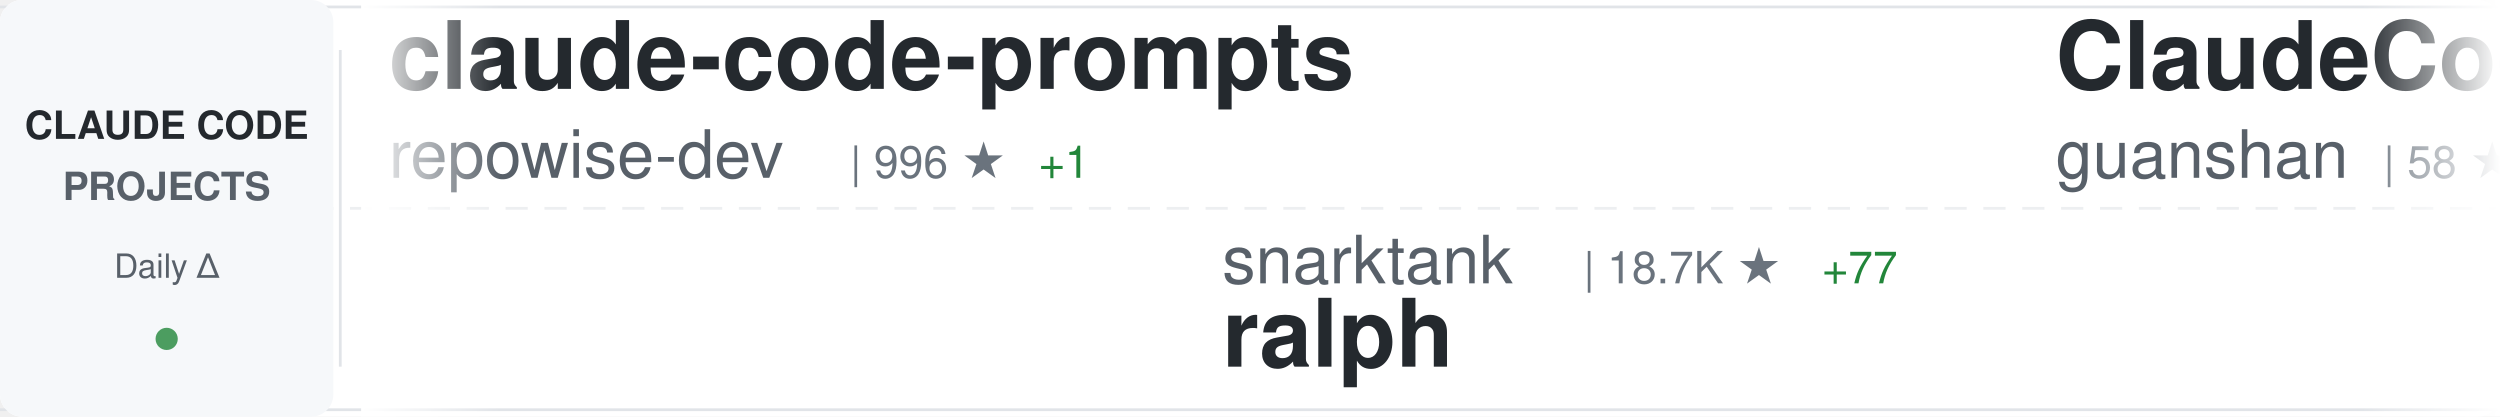
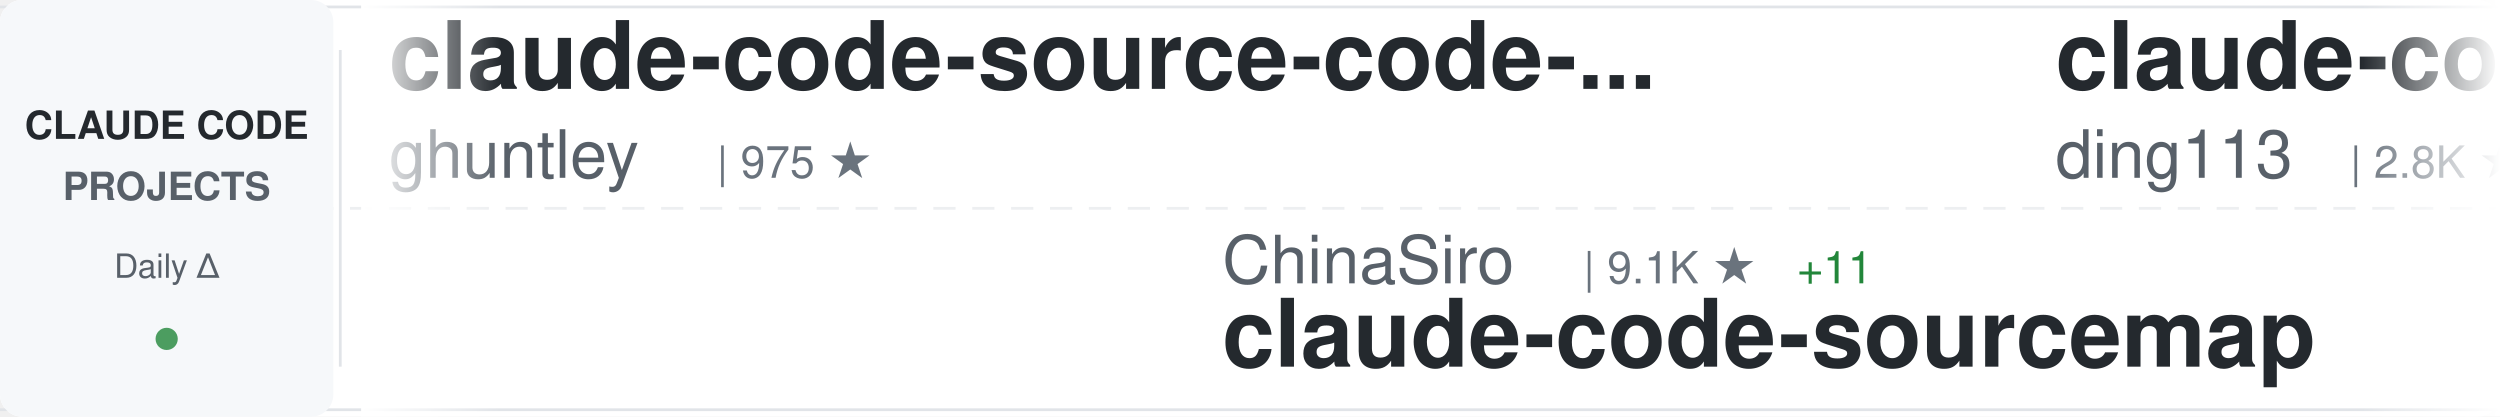
<svg xmlns="http://www.w3.org/2000/svg" width="900" height="150">
  <defs>
    <linearGradient id="awesomeLeftFade" x1="0%" y1="0%" x2="100%" y2="0%">
      <stop offset="0%" style="stop-color:#ffffff;stop-opacity:1" />
      <stop offset="100%" style="stop-color:#ffffff;stop-opacity:0" />
    </linearGradient>
    <linearGradient id="awesomeRightFade" x1="0%" y1="0%" x2="100%" y2="0%">
      <stop offset="0%" style="stop-color:#ffffff;stop-opacity:0" />
      <stop offset="100%" style="stop-color:#ffffff;stop-opacity:1" />
    </linearGradient>
  </defs>
  <rect width="900" height="150" fill="#ffffff" rx="8" />
  <rect x="0" y="2" width="900" height="1" fill="#e1e4e8" />
  <rect x="0" y="147" width="900" height="1" fill="#e1e4e8" />
  <line x1="0" y1="75" x2="900" y2="75" stroke="#e1e4e8" stroke-width="1" stroke-dasharray="8 6" opacity="0.6" />
  <rect x="0" y="0" width="120" height="150" fill="#f6f8fa" rx="8" />
  <text x="60" y="50" font-family="-apple-system, BlinkMacSystemFont, 'Segoe UI', Helvetica, Arial, sans-serif" font-size="14" font-weight="600" fill="#24292e" text-anchor="middle">CLAUDE CODE</text>
  <text x="60" y="72" font-family="-apple-system, BlinkMacSystemFont, 'Segoe UI', Helvetica, Arial, sans-serif" font-size="14" font-weight="600" fill="#586069" text-anchor="middle">PROJECTS</text>
  <text x="60" y="100" font-family="-apple-system, BlinkMacSystemFont, 'Segoe UI', Helvetica, Arial, sans-serif" font-size="12" font-weight="500" fill="#586069" text-anchor="middle">Daily Δ</text>
  <circle cx="60" cy="122" r="4" fill="#22863a" opacity="0.8" />
  <rect x="122" y="18" width="1" height="114" fill="#e1e4e8" />
  <clipPath id="awesomeTickerClip">
    <rect x="130" y="0" width="770" height="150" />
  </clipPath>
  <g clip-path="url(#awesomeTickerClip)">
    <g id="awesomeTickerItems">
      <animateTransform attributeName="transform" attributeType="XML" type="translate" from="0 0" to="-3000 0" dur="54s" repeatCount="indefinite" />
      <g transform="translate(0, 0)">
+         <text x="140" y="32" font-family="-apple-system, BlinkMacSystemFont, 'Segoe UI', Helvetica, Arial, sans-serif" font-size="34" font-weight="600" fill="#24292e">claude-code-source-code-...</text>
+         <text x="140" y="64" font-family="-apple-system, BlinkMacSystemFont, 'Segoe UI', Helvetica, Arial, sans-serif" font-size="24" font-weight="400" fill="#586069">ghuntley</text>
+         <text x="258" y="64" font-family="-apple-system, BlinkMacSystemFont, 'Segoe UI', Helvetica, Arial, sans-serif" font-size="16" font-weight="500" fill="#6a737d">| 975 ★</text>
+       </g>
+       <g transform="translate(300, 0)">
+         <text x="140" y="102" font-family="-apple-system, BlinkMacSystemFont, 'Segoe UI', Helvetica, Arial, sans-serif" font-size="24" font-weight="400" fill="#586069">ChinaSiro</text>
+         <text x="270" y="102" font-family="-apple-system, BlinkMacSystemFont, 'Segoe UI', Helvetica, Arial, sans-serif" font-size="16" font-weight="500" fill="#6a737d">| 9.1K ★</text>
+         <text x="347" y="102" font-family="-apple-system, BlinkMacSystemFont, 'Segoe UI', Helvetica, Arial, sans-serif" font-size="16" font-weight="500" fill="#22863a"> +11</text>
+         <text x="140" y="132" font-family="-apple-system, BlinkMacSystemFont, 'Segoe UI', Helvetica, Arial, sans-serif" font-size="34" font-weight="600" fill="#24292e">claude-code-sourcemap</text>
+       </g>
+       <g transform="translate(600, 0)">
+         <text x="140" y="32" font-family="-apple-system, BlinkMacSystemFont, 'Segoe UI', Helvetica, Arial, sans-serif" font-size="34" font-weight="600" fill="#24292e">claude-code-hub</text>
+         <text x="140" y="64" font-family="-apple-system, BlinkMacSystemFont, 'Segoe UI', Helvetica, Arial, sans-serif" font-size="24" font-weight="400" fill="#586069">ding113</text>
+         <text x="246" y="64" font-family="-apple-system, BlinkMacSystemFont, 'Segoe UI', Helvetica, Arial, sans-serif" font-size="16" font-weight="500" fill="#6a737d">| 2.8K ★</text>
+         <text x="323" y="64" font-family="-apple-system, BlinkMacSystemFont, 'Segoe UI', Helvetica, Arial, sans-serif" font-size="16" font-weight="500" fill="#22863a"> +7</text>
+       </g>
+       <g transform="translate(900, 0)">
+         <text x="140" y="102" font-family="-apple-system, BlinkMacSystemFont, 'Segoe UI', Helvetica, Arial, sans-serif" font-size="24" font-weight="400" fill="#586069">1rgs</text>
+         <text x="210" y="102" font-family="-apple-system, BlinkMacSystemFont, 'Segoe UI', Helvetica, Arial, sans-serif" font-size="16" font-weight="500" fill="#6a737d">| 3.6K ★</text>
+         <text x="287" y="102" font-family="-apple-system, BlinkMacSystemFont, 'Segoe UI', Helvetica, Arial, sans-serif" font-size="16" font-weight="500" fill="#22863a"> +4</text>
+         <text x="140" y="132" font-family="-apple-system, BlinkMacSystemFont, 'Segoe UI', Helvetica, Arial, sans-serif" font-size="34" font-weight="600" fill="#24292e">claude-code-proxy</text>
+       </g>
+       <g transform="translate(1200, 0)">
+         <text x="140" y="32" font-family="-apple-system, BlinkMacSystemFont, 'Segoe UI', Helvetica, Arial, sans-serif" font-size="34" font-weight="600" fill="#24292e">claude-code-tips</text>
+         <text x="140" y="64" font-family="-apple-system, BlinkMacSystemFont, 'Segoe UI', Helvetica, Arial, sans-serif" font-size="24" font-weight="400" fill="#586069">ykdojo</text>
+         <text x="234" y="64" font-family="-apple-system, BlinkMacSystemFont, 'Segoe UI', Helvetica, Arial, sans-serif" font-size="16" font-weight="500" fill="#6a737d">| 8.2K ★</text>
+         <text x="311" y="64" font-family="-apple-system, BlinkMacSystemFont, 'Segoe UI', Helvetica, Arial, sans-serif" font-size="16" font-weight="500" fill="#22863a"> +19</text>
+       </g>
+       <g transform="translate(1500, 0)">
+         <text x="140" y="102" font-family="-apple-system, BlinkMacSystemFont, 'Segoe UI', Helvetica, Arial, sans-serif" font-size="24" font-weight="400" fill="#586069">https-deeplearning-ai</text>
+         <text x="414" y="102" font-family="-apple-system, BlinkMacSystemFont, 'Segoe UI', Helvetica, Arial, sans-serif" font-size="16" font-weight="500" fill="#6a737d">| 508 ★</text>
+         <text x="482" y="102" font-family="-apple-system, BlinkMacSystemFont, 'Segoe UI', Helvetica, Arial, sans-serif" font-size="16" font-weight="500" fill="#22863a"> +1</text>
+         <text x="140" y="132" font-family="-apple-system, BlinkMacSystemFont, 'Segoe UI', Helvetica, Arial, sans-serif" font-size="34" font-weight="600" fill="#24292e">sc-claude-code-files</text>
+       </g>
+       <g transform="translate(1800, 0)">
        <text x="140" y="32" font-family="-apple-system, BlinkMacSystemFont, 'Segoe UI', Helvetica, Arial, sans-serif" font-size="34" font-weight="600" fill="#24292e">claude-code-prompts</text>
        <text x="140" y="64" font-family="-apple-system, BlinkMacSystemFont, 'Segoe UI', Helvetica, Arial, sans-serif" font-size="24" font-weight="400" fill="#586069">repowise-dev</text>
        <text x="306" y="64" font-family="-apple-system, BlinkMacSystemFont, 'Segoe UI', Helvetica, Arial, sans-serif" font-size="16" font-weight="500" fill="#6a737d">| 996 ★</text>
        <text x="374" y="64" font-family="-apple-system, BlinkMacSystemFont, 'Segoe UI', Helvetica, Arial, sans-serif" font-size="16" font-weight="500" fill="#22863a"> +1</text>
      </g>
-       <g transform="translate(300, 0)">
-         <text x="140" y="102" font-family="-apple-system, BlinkMacSystemFont, 'Segoe UI', Helvetica, Arial, sans-serif" font-size="24" font-weight="400" fill="#586069">snarktank</text>
-         <text x="270" y="102" font-family="-apple-system, BlinkMacSystemFont, 'Segoe UI', Helvetica, Arial, sans-serif" font-size="16" font-weight="500" fill="#6a737d">| 18.7K ★</text>
-         <text x="356" y="102" font-family="-apple-system, BlinkMacSystemFont, 'Segoe UI', Helvetica, Arial, sans-serif" font-size="16" font-weight="500" fill="#22863a"> +77</text>
-         <text x="140" y="132" font-family="-apple-system, BlinkMacSystemFont, 'Segoe UI', Helvetica, Arial, sans-serif" font-size="34" font-weight="600" fill="#24292e">ralph</text>
-       </g>
-       <g transform="translate(600, 0)">
-         <text x="140" y="32" font-family="-apple-system, BlinkMacSystemFont, 'Segoe UI', Helvetica, Arial, sans-serif" font-size="34" font-weight="600" fill="#24292e">ClaudeCode</text>
-         <text x="140" y="64" font-family="-apple-system, BlinkMacSystemFont, 'Segoe UI', Helvetica, Arial, sans-serif" font-size="24" font-weight="400" fill="#586069">guanshan</text>
-         <text x="258" y="64" font-family="-apple-system, BlinkMacSystemFont, 'Segoe UI', Helvetica, Arial, sans-serif" font-size="16" font-weight="500" fill="#6a737d">| 58 ★</text>
-         <text x="317" y="64" font-family="-apple-system, BlinkMacSystemFont, 'Segoe UI', Helvetica, Arial, sans-serif" font-size="16" font-weight="500" fill="#22863a"> +1</text>
-       </g>
-       <g transform="translate(900, 0)">
-         <text x="140" y="102" font-family="-apple-system, BlinkMacSystemFont, 'Segoe UI', Helvetica, Arial, sans-serif" font-size="24" font-weight="400" fill="#586069">diet103</text>
-         <text x="246" y="102" font-family="-apple-system, BlinkMacSystemFont, 'Segoe UI', Helvetica, Arial, sans-serif" font-size="16" font-weight="500" fill="#6a737d">| 9.6K ★</text>
-         <text x="323" y="102" font-family="-apple-system, BlinkMacSystemFont, 'Segoe UI', Helvetica, Arial, sans-serif" font-size="16" font-weight="500" fill="#22863a"> +2</text>
-         <text x="140" y="132" font-family="-apple-system, BlinkMacSystemFont, 'Segoe UI', Helvetica, Arial, sans-serif" font-size="34" font-weight="600" fill="#24292e">claude-code-infrastructu...</text>
-       </g>
-       <g transform="translate(1200, 0)">
-         <text x="140" y="32" font-family="-apple-system, BlinkMacSystemFont, 'Segoe UI', Helvetica, Arial, sans-serif" font-size="34" font-weight="600" fill="#24292e">claude-code-source-build</text>
-         <text x="140" y="64" font-family="-apple-system, BlinkMacSystemFont, 'Segoe UI', Helvetica, Arial, sans-serif" font-size="24" font-weight="400" fill="#586069">andrew-kramer-inno</text>
-         <text x="378" y="64" font-family="-apple-system, BlinkMacSystemFont, 'Segoe UI', Helvetica, Arial, sans-serif" font-size="16" font-weight="500" fill="#6a737d">| 586 ★</text>
-       </g>
-       <g transform="translate(1500, 0)">
-         <text x="140" y="102" font-family="-apple-system, BlinkMacSystemFont, 'Segoe UI', Helvetica, Arial, sans-serif" font-size="24" font-weight="400" fill="#586069">Piebald-AI</text>
-         <text x="282" y="102" font-family="-apple-system, BlinkMacSystemFont, 'Segoe UI', Helvetica, Arial, sans-serif" font-size="16" font-weight="500" fill="#6a737d">| 10.0K ★</text>
-         <text x="368" y="102" font-family="-apple-system, BlinkMacSystemFont, 'Segoe UI', Helvetica, Arial, sans-serif" font-size="16" font-weight="500" fill="#22863a"> +43</text>
-         <text x="140" y="132" font-family="-apple-system, BlinkMacSystemFont, 'Segoe UI', Helvetica, Arial, sans-serif" font-size="34" font-weight="600" fill="#24292e">claude-code-system-promp...</text>
-       </g>
-       <g transform="translate(1800, 0)">
-         <text x="140" y="32" font-family="-apple-system, BlinkMacSystemFont, 'Segoe UI', Helvetica, Arial, sans-serif" font-size="34" font-weight="600" fill="#24292e">claude-code-reverse</text>
-         <text x="140" y="64" font-family="-apple-system, BlinkMacSystemFont, 'Segoe UI', Helvetica, Arial, sans-serif" font-size="24" font-weight="400" fill="#586069">Yuyz0112</text>
-         <text x="258" y="64" font-family="-apple-system, BlinkMacSystemFont, 'Segoe UI', Helvetica, Arial, sans-serif" font-size="16" font-weight="500" fill="#6a737d">| 2.4K ★</text>
-       </g>
      <g transform="translate(2100, 0)">
-         <text x="140" y="102" font-family="-apple-system, BlinkMacSystemFont, 'Segoe UI', Helvetica, Arial, sans-serif" font-size="24" font-weight="400" fill="#586069">nicedreamzapp</text>
-         <text x="318" y="102" font-family="-apple-system, BlinkMacSystemFont, 'Segoe UI', Helvetica, Arial, sans-serif" font-size="16" font-weight="500" fill="#6a737d">| 2.5K ★</text>
-         <text x="395" y="102" font-family="-apple-system, BlinkMacSystemFont, 'Segoe UI', Helvetica, Arial, sans-serif" font-size="16" font-weight="500" fill="#22863a"> +9</text>
-         <text x="140" y="132" font-family="-apple-system, BlinkMacSystemFont, 'Segoe UI', Helvetica, Arial, sans-serif" font-size="34" font-weight="600" fill="#24292e">claude-code-local</text>
+         <text x="140" y="102" font-family="-apple-system, BlinkMacSystemFont, 'Segoe UI', Helvetica, Arial, sans-serif" font-size="24" font-weight="400" fill="#586069">Maciek-roboblog</text>
+         <text x="342" y="102" font-family="-apple-system, BlinkMacSystemFont, 'Segoe UI', Helvetica, Arial, sans-serif" font-size="16" font-weight="500" fill="#6a737d">| 7.9K ★</text>
+         <text x="419" y="102" font-family="-apple-system, BlinkMacSystemFont, 'Segoe UI', Helvetica, Arial, sans-serif" font-size="16" font-weight="500" fill="#22863a"> +12</text>
+         <text x="140" y="132" font-family="-apple-system, BlinkMacSystemFont, 'Segoe UI', Helvetica, Arial, sans-serif" font-size="34" font-weight="600" fill="#24292e">Claude-Code-Usage-Monito...</text>
      </g>
      <g transform="translate(2400, 0)">
-         <text x="140" y="32" font-family="-apple-system, BlinkMacSystemFont, 'Segoe UI', Helvetica, Arial, sans-serif" font-size="34" font-weight="600" fill="#24292e">ralph-claude-code</text>
-         <text x="140" y="64" font-family="-apple-system, BlinkMacSystemFont, 'Segoe UI', Helvetica, Arial, sans-serif" font-size="24" font-weight="400" fill="#586069">frankbria</text>
-         <text x="270" y="64" font-family="-apple-system, BlinkMacSystemFont, 'Segoe UI', Helvetica, Arial, sans-serif" font-size="16" font-weight="500" fill="#6a737d">| 9.0K ★</text>
-         <text x="347" y="64" font-family="-apple-system, BlinkMacSystemFont, 'Segoe UI', Helvetica, Arial, sans-serif" font-size="16" font-weight="500" fill="#22863a"> +14</text>
+         <text x="140" y="32" font-family="-apple-system, BlinkMacSystemFont, 'Segoe UI', Helvetica, Arial, sans-serif" font-size="34" font-weight="600" fill="#24292e">antigravity-awesome-skil...</text>
+         <text x="140" y="64" font-family="-apple-system, BlinkMacSystemFont, 'Segoe UI', Helvetica, Arial, sans-serif" font-size="24" font-weight="400" fill="#586069">sickn33</text>
+         <text x="246" y="64" font-family="-apple-system, BlinkMacSystemFont, 'Segoe UI', Helvetica, Arial, sans-serif" font-size="16" font-weight="500" fill="#6a737d">| 36.8K ★</text>
+         <text x="332" y="64" font-family="-apple-system, BlinkMacSystemFont, 'Segoe UI', Helvetica, Arial, sans-serif" font-size="16" font-weight="500" fill="#22863a"> +132</text>
      </g>
      <g transform="translate(2700, 0)">
-         <text x="140" y="102" font-family="-apple-system, BlinkMacSystemFont, 'Segoe UI', Helvetica, Arial, sans-serif" font-size="24" font-weight="400" fill="#586069">777genius</text>
-         <text x="270" y="102" font-family="-apple-system, BlinkMacSystemFont, 'Segoe UI', Helvetica, Arial, sans-serif" font-size="16" font-weight="500" fill="#6a737d">| 908 ★</text>
-         <text x="338" y="102" font-family="-apple-system, BlinkMacSystemFont, 'Segoe UI', Helvetica, Arial, sans-serif" font-size="16" font-weight="500" fill="#22863a"> +1</text>
-         <text x="140" y="132" font-family="-apple-system, BlinkMacSystemFont, 'Segoe UI', Helvetica, Arial, sans-serif" font-size="34" font-weight="600" fill="#24292e">claude-code-source-code</text>
+         <text x="140" y="102" font-family="-apple-system, BlinkMacSystemFont, 'Segoe UI', Helvetica, Arial, sans-serif" font-size="24" font-weight="400" fill="#586069">fazxes</text>
+         <text x="234" y="102" font-family="-apple-system, BlinkMacSystemFont, 'Segoe UI', Helvetica, Arial, sans-serif" font-size="16" font-weight="500" fill="#6a737d">| 213 ★</text>
+         <text x="140" y="132" font-family="-apple-system, BlinkMacSystemFont, 'Segoe UI', Helvetica, Arial, sans-serif" font-size="34" font-weight="600" fill="#24292e">Claude-code</text>
      </g>
      <g transform="translate(3000, 0)">
-         <text x="140" y="32" font-family="-apple-system, BlinkMacSystemFont, 'Segoe UI', Helvetica, Arial, sans-serif" font-size="34" font-weight="600" fill="#24292e">claude-code-prompts</text>
-         <text x="140" y="64" font-family="-apple-system, BlinkMacSystemFont, 'Segoe UI', Helvetica, Arial, sans-serif" font-size="24" font-weight="400" fill="#586069">repowise-dev</text>
-         <text x="306" y="64" font-family="-apple-system, BlinkMacSystemFont, 'Segoe UI', Helvetica, Arial, sans-serif" font-size="16" font-weight="500" fill="#6a737d">| 996 ★</text>
-         <text x="374" y="64" font-family="-apple-system, BlinkMacSystemFont, 'Segoe UI', Helvetica, Arial, sans-serif" font-size="16" font-weight="500" fill="#22863a"> +1</text>
+         <text x="140" y="32" font-family="-apple-system, BlinkMacSystemFont, 'Segoe UI', Helvetica, Arial, sans-serif" font-size="34" font-weight="600" fill="#24292e">claude-code-source-code-...</text>
+         <text x="140" y="64" font-family="-apple-system, BlinkMacSystemFont, 'Segoe UI', Helvetica, Arial, sans-serif" font-size="24" font-weight="400" fill="#586069">ghuntley</text>
+         <text x="258" y="64" font-family="-apple-system, BlinkMacSystemFont, 'Segoe UI', Helvetica, Arial, sans-serif" font-size="16" font-weight="500" fill="#6a737d">| 975 ★</text>
      </g>
      <g transform="translate(3300, 0)">
-         <text x="140" y="102" font-family="-apple-system, BlinkMacSystemFont, 'Segoe UI', Helvetica, Arial, sans-serif" font-size="24" font-weight="400" fill="#586069">snarktank</text>
-         <text x="270" y="102" font-family="-apple-system, BlinkMacSystemFont, 'Segoe UI', Helvetica, Arial, sans-serif" font-size="16" font-weight="500" fill="#6a737d">| 18.7K ★</text>
-         <text x="356" y="102" font-family="-apple-system, BlinkMacSystemFont, 'Segoe UI', Helvetica, Arial, sans-serif" font-size="16" font-weight="500" fill="#22863a"> +77</text>
-         <text x="140" y="132" font-family="-apple-system, BlinkMacSystemFont, 'Segoe UI', Helvetica, Arial, sans-serif" font-size="34" font-weight="600" fill="#24292e">ralph</text>
+         <text x="140" y="102" font-family="-apple-system, BlinkMacSystemFont, 'Segoe UI', Helvetica, Arial, sans-serif" font-size="24" font-weight="400" fill="#586069">ChinaSiro</text>
+         <text x="270" y="102" font-family="-apple-system, BlinkMacSystemFont, 'Segoe UI', Helvetica, Arial, sans-serif" font-size="16" font-weight="500" fill="#6a737d">| 9.1K ★</text>
+         <text x="347" y="102" font-family="-apple-system, BlinkMacSystemFont, 'Segoe UI', Helvetica, Arial, sans-serif" font-size="16" font-weight="500" fill="#22863a"> +11</text>
+         <text x="140" y="132" font-family="-apple-system, BlinkMacSystemFont, 'Segoe UI', Helvetica, Arial, sans-serif" font-size="34" font-weight="600" fill="#24292e">claude-code-sourcemap</text>
      </g>
      <g transform="translate(3600, 0)">
-         <text x="140" y="32" font-family="-apple-system, BlinkMacSystemFont, 'Segoe UI', Helvetica, Arial, sans-serif" font-size="34" font-weight="600" fill="#24292e">ClaudeCode</text>
-         <text x="140" y="64" font-family="-apple-system, BlinkMacSystemFont, 'Segoe UI', Helvetica, Arial, sans-serif" font-size="24" font-weight="400" fill="#586069">guanshan</text>
-         <text x="258" y="64" font-family="-apple-system, BlinkMacSystemFont, 'Segoe UI', Helvetica, Arial, sans-serif" font-size="16" font-weight="500" fill="#6a737d">| 58 ★</text>
-         <text x="317" y="64" font-family="-apple-system, BlinkMacSystemFont, 'Segoe UI', Helvetica, Arial, sans-serif" font-size="16" font-weight="500" fill="#22863a"> +1</text>
+         <text x="140" y="32" font-family="-apple-system, BlinkMacSystemFont, 'Segoe UI', Helvetica, Arial, sans-serif" font-size="34" font-weight="600" fill="#24292e">claude-code-hub</text>
+         <text x="140" y="64" font-family="-apple-system, BlinkMacSystemFont, 'Segoe UI', Helvetica, Arial, sans-serif" font-size="24" font-weight="400" fill="#586069">ding113</text>
+         <text x="246" y="64" font-family="-apple-system, BlinkMacSystemFont, 'Segoe UI', Helvetica, Arial, sans-serif" font-size="16" font-weight="500" fill="#6a737d">| 2.8K ★</text>
+         <text x="323" y="64" font-family="-apple-system, BlinkMacSystemFont, 'Segoe UI', Helvetica, Arial, sans-serif" font-size="16" font-weight="500" fill="#22863a"> +7</text>
      </g>
      <g transform="translate(3900, 0)">
-         <text x="140" y="102" font-family="-apple-system, BlinkMacSystemFont, 'Segoe UI', Helvetica, Arial, sans-serif" font-size="24" font-weight="400" fill="#586069">diet103</text>
-         <text x="246" y="102" font-family="-apple-system, BlinkMacSystemFont, 'Segoe UI', Helvetica, Arial, sans-serif" font-size="16" font-weight="500" fill="#6a737d">| 9.6K ★</text>
-         <text x="323" y="102" font-family="-apple-system, BlinkMacSystemFont, 'Segoe UI', Helvetica, Arial, sans-serif" font-size="16" font-weight="500" fill="#22863a"> +2</text>
-         <text x="140" y="132" font-family="-apple-system, BlinkMacSystemFont, 'Segoe UI', Helvetica, Arial, sans-serif" font-size="34" font-weight="600" fill="#24292e">claude-code-infrastructu...</text>
+         <text x="140" y="102" font-family="-apple-system, BlinkMacSystemFont, 'Segoe UI', Helvetica, Arial, sans-serif" font-size="24" font-weight="400" fill="#586069">1rgs</text>
+         <text x="210" y="102" font-family="-apple-system, BlinkMacSystemFont, 'Segoe UI', Helvetica, Arial, sans-serif" font-size="16" font-weight="500" fill="#6a737d">| 3.6K ★</text>
+         <text x="287" y="102" font-family="-apple-system, BlinkMacSystemFont, 'Segoe UI', Helvetica, Arial, sans-serif" font-size="16" font-weight="500" fill="#22863a"> +4</text>
+         <text x="140" y="132" font-family="-apple-system, BlinkMacSystemFont, 'Segoe UI', Helvetica, Arial, sans-serif" font-size="34" font-weight="600" fill="#24292e">claude-code-proxy</text>
      </g>
    </g>
  </g>
  <rect x="130" y="0" width="50" height="150" fill="url(#awesomeLeftFade)" />
  <rect x="850" y="0" width="50" height="150" fill="url(#awesomeRightFade)" />
</svg>
